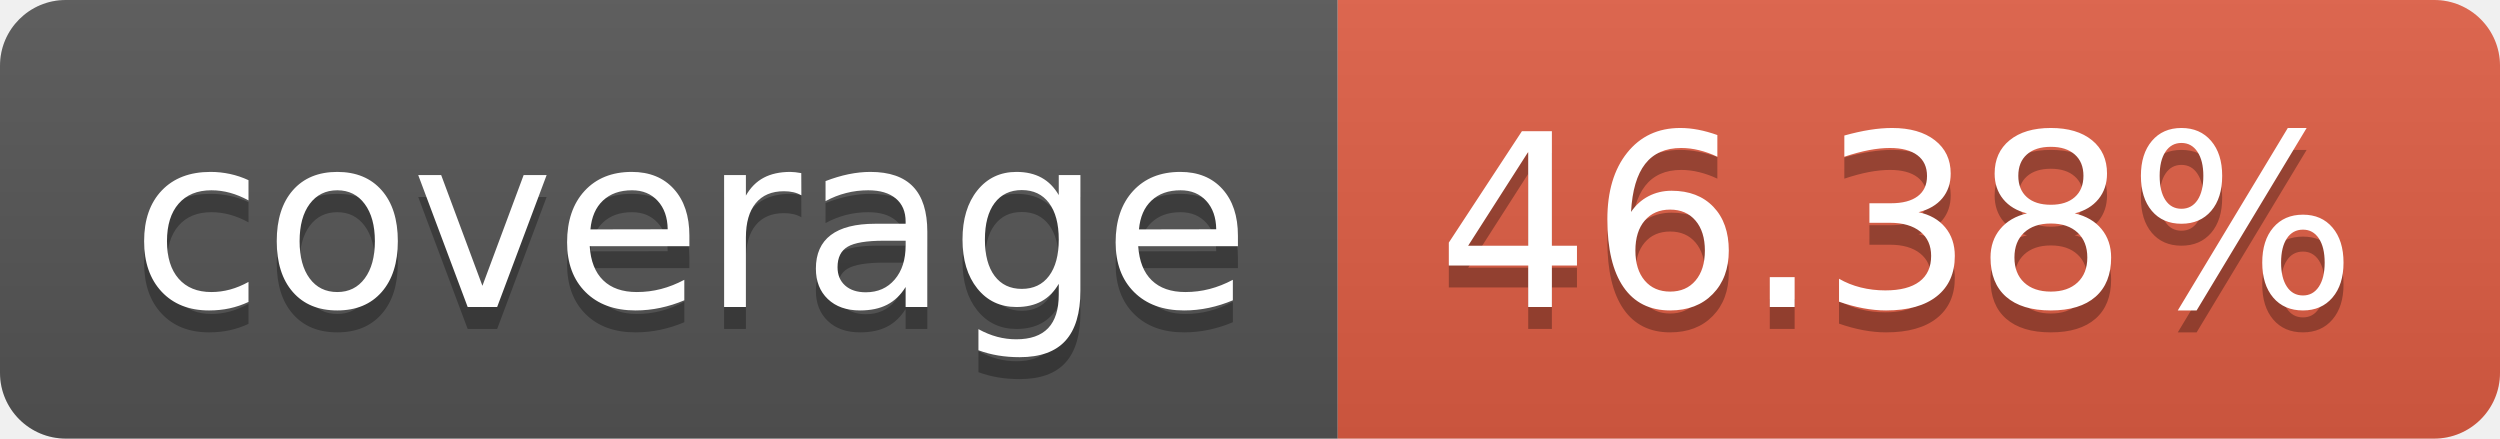
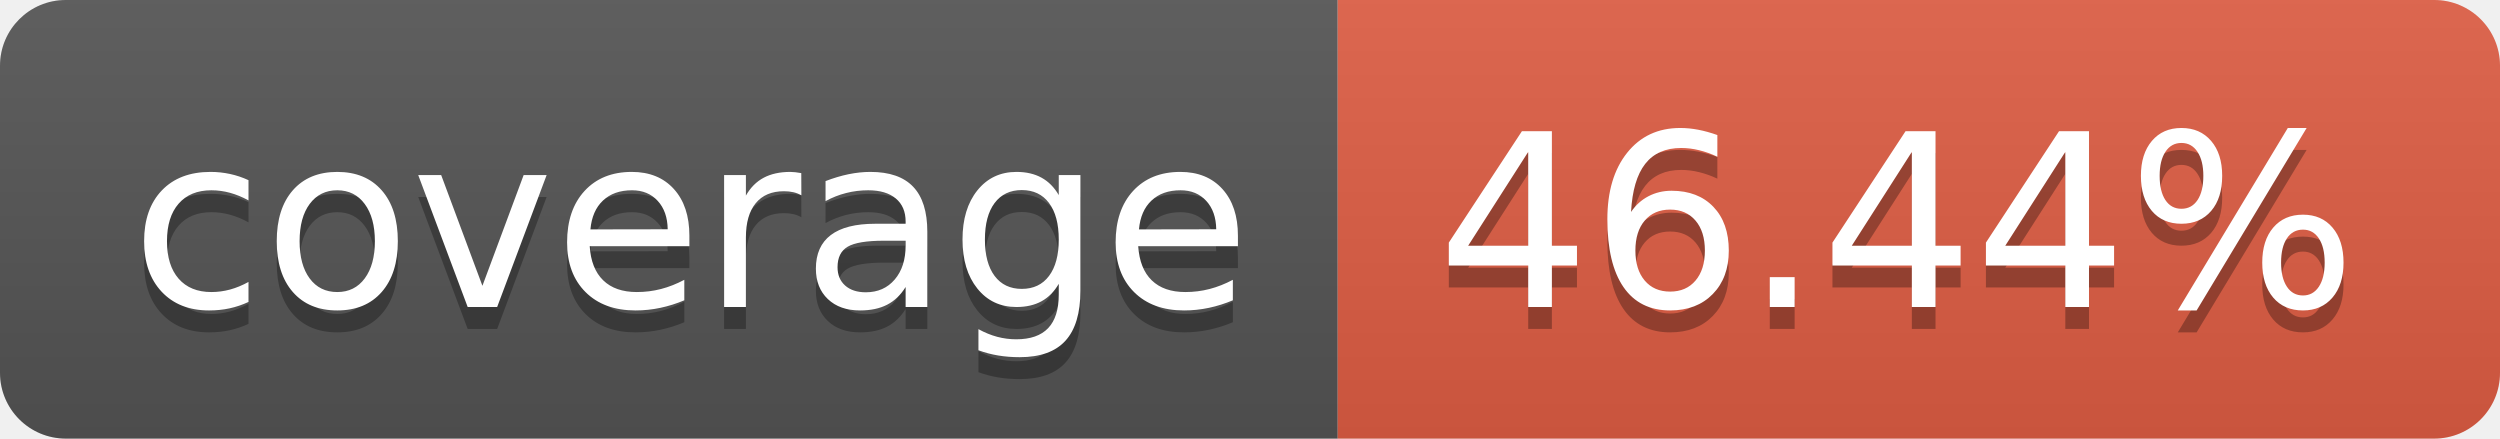
- <svg xmlns="http://www.w3.org/2000/svg" width="114" height="20" role="img" aria-label="coverage: 46.38%">
+ <svg xmlns="http://www.w3.org/2000/svg" width="114" height="20" role="img" aria-label="coverage: 46.44%">
  <linearGradient id="s" x2="0" y2="100%">
    <stop offset="0" stop-color="#bbb" stop-opacity=".1" />
    <stop offset="1" stop-opacity=".1" />
  </linearGradient>
  <clipPath id="r">
    <rect width="114" height="20" rx="3" fill="#fff" />
  </clipPath>
  <g clip-path="url(#r)">
    <rect width="61" height="20" fill="#555" />
    <rect x="61" width="53" height="20" fill="#e05d44" />
    <rect width="114" height="20" fill="url(#s)" />
  </g>
  <g fill="#fff" text-anchor="middle" font-family="Verdana,Geneva,DejaVu Sans,sans-serif" text-rendering="geometricPrecision" font-size="110">
    <text aria-hidden="true" x="315" y="150" fill="#010101" fill-opacity=".3" transform="scale(.1)" textLength="510">coverage</text>
    <text x="315" y="140" transform="scale(.1)" fill="#fff" textLength="510">coverage</text>
-     <text aria-hidden="true" x="865" y="150" fill="#010101" fill-opacity=".3" transform="scale(.1)" textLength="430">46.38%</text>
-     <text x="865" y="140" transform="scale(.1)" fill="#fff" textLength="430">46.38%</text>
+     <text aria-hidden="true" x="865" y="150" fill="#010101" fill-opacity=".3" transform="scale(.1)" textLength="430">46.44%</text>
+     <text x="865" y="140" transform="scale(.1)" fill="#fff" textLength="430">46.44%</text>
  </g>
</svg>
